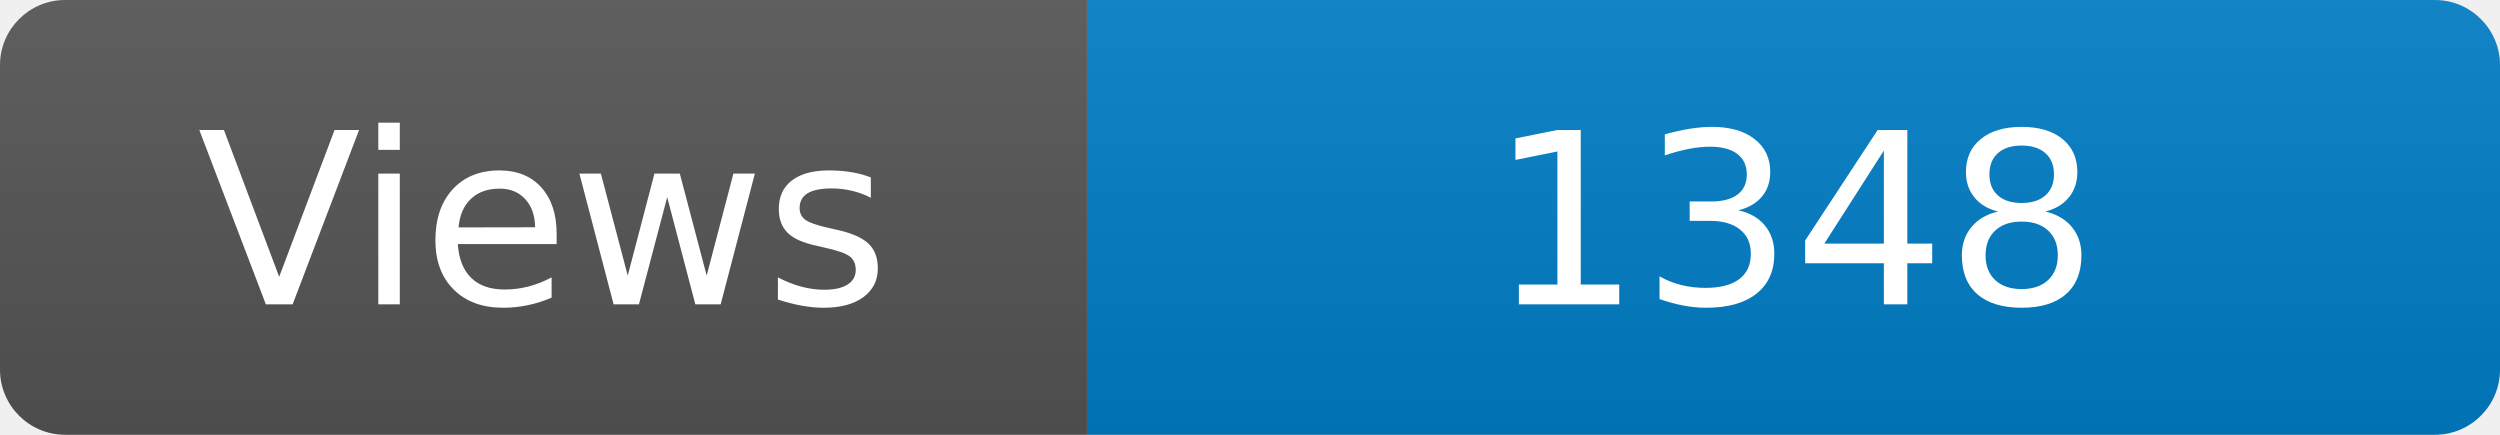
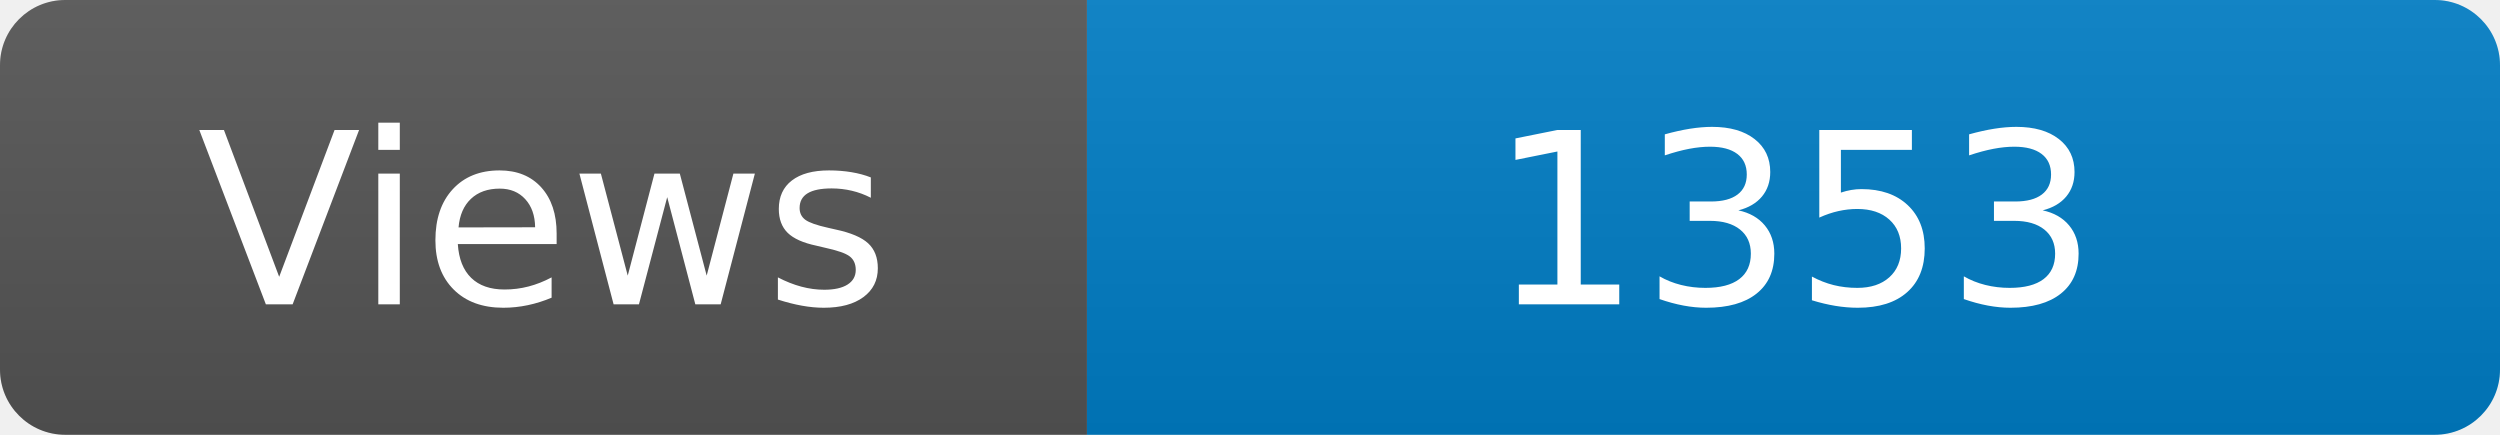
<svg xmlns="http://www.w3.org/2000/svg" width="115" height="20" role="img" aria-label="Maintained?: yes">
  <linearGradient id="s" x2="0" y2="100%">
    <stop offset="0" stop-color="#bbb" stop-opacity=".1" />
    <stop offset="1" stop-opacity=".1" />
  </linearGradient>
  <clipPath id="r">
    <rect width="115" height="20" rx="3" fill="#fff" />
  </clipPath>
  <g clip-path="url(#r)">
    <rect width="50" height="20" fill="#555" />
    <rect x="50" width="160" height="20" fill="#007ec6" />
    <rect width="115" height="20" fill="url(#s)" />
  </g>
  <g fill="#fff" text-anchor="middle" font-family="Verdana,Geneva,DejaVu Sans,sans-serif" font-size="110">
    <text x="250" y="140" transform="scale(.1)" fill="#fff">Views</text>
-     <text x="825" y="140" transform="scale(.1)" fill="#fff">1348</text>
+     <text x="825" y="140" transform="scale(.1)" fill="#fff">1353</text>
  </g>
</svg>
